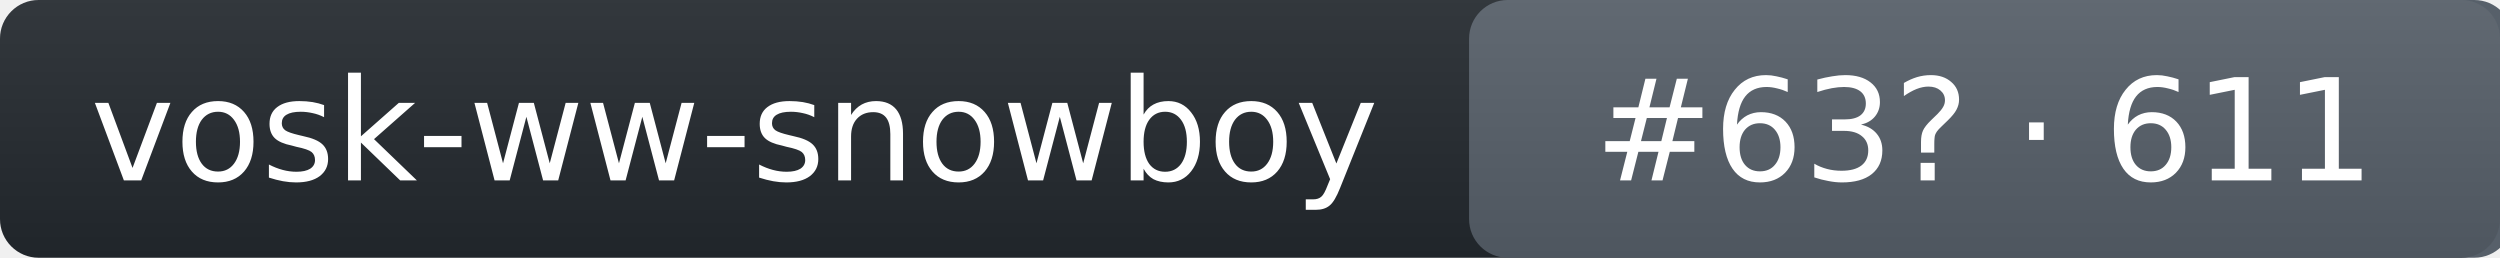
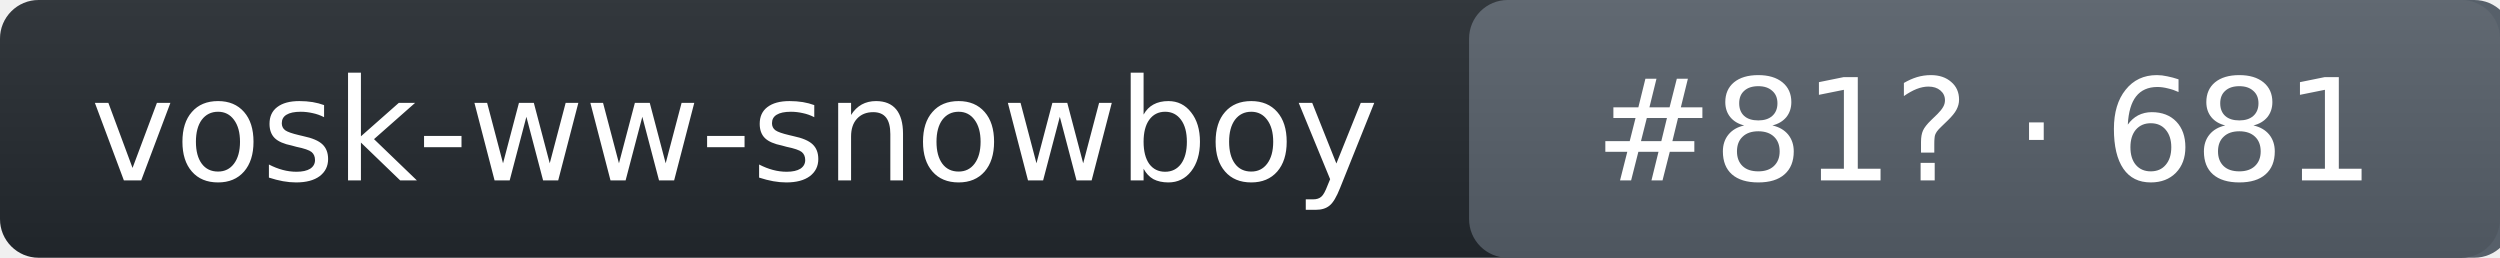
- <svg xmlns="http://www.w3.org/2000/svg" width="194" height="20" role="img" aria-label="vosk-ww-snowboy: rank 63 in wake_word arena, rating 611">
+ <svg xmlns="http://www.w3.org/2000/svg" width="194" height="20" role="img" aria-label="vosk-ww-snowboy: rank 81 in wake_word arena, rating 681">
  <linearGradient id="s" x2="0" y2="100%">
    <stop offset="0" stop-color="#bbb" stop-opacity=".1" />
    <stop offset="1" stop-opacity=".1" />
  </linearGradient>
  <rect rx="3" width="194" height="20" fill="#24292f" />
  <rect rx="3" x="114" width="81" height="20" fill="#57606a" />
  <rect rx="3" width="194" height="20" fill="url(#s)" />
  <g fill="#fff" text-anchor="middle" font-family="Verdana,DejaVu Sans,Geneva,sans-serif" font-size="11">
    <text x="57" y="14">vosk-ww-snowboy</text>
-     <text x="154" y="14">#63? · 611</text>
+     <text x="154" y="14">#81? · 681</text>
  </g>
</svg>
